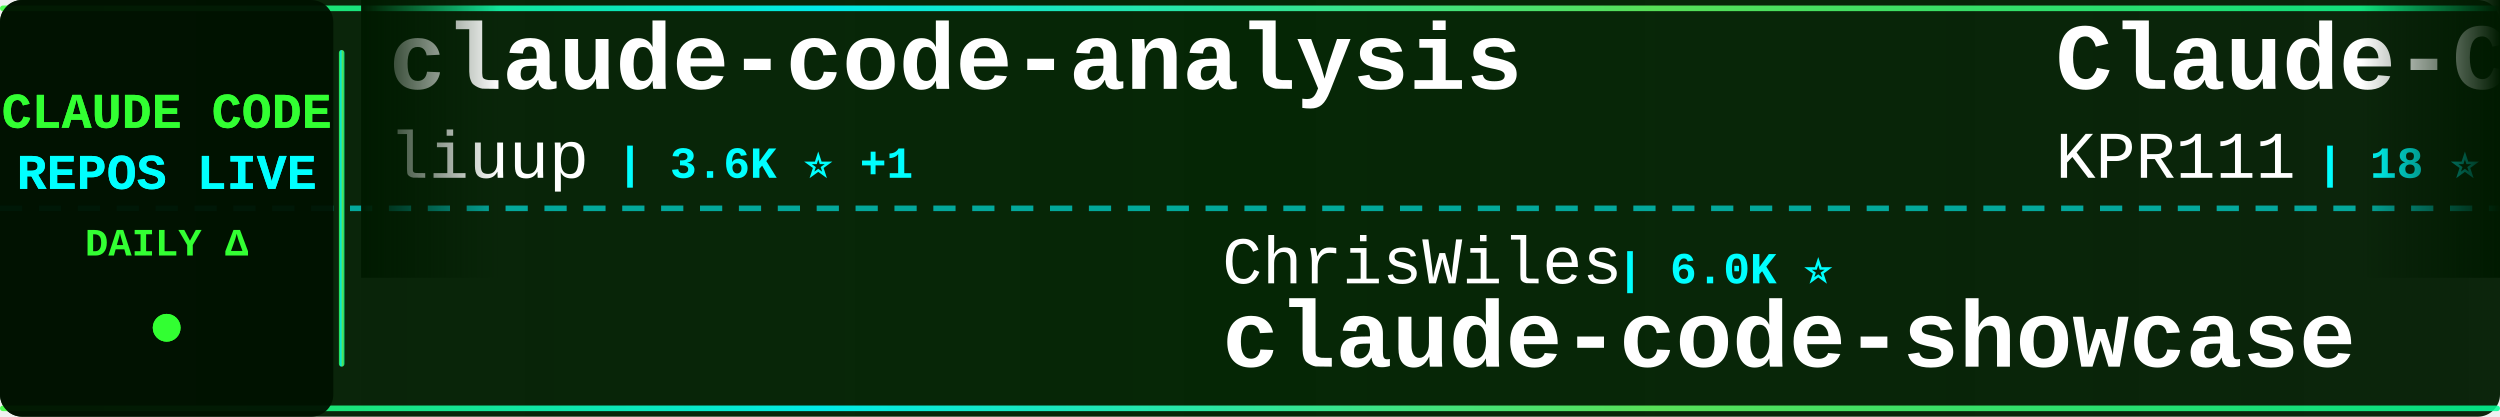
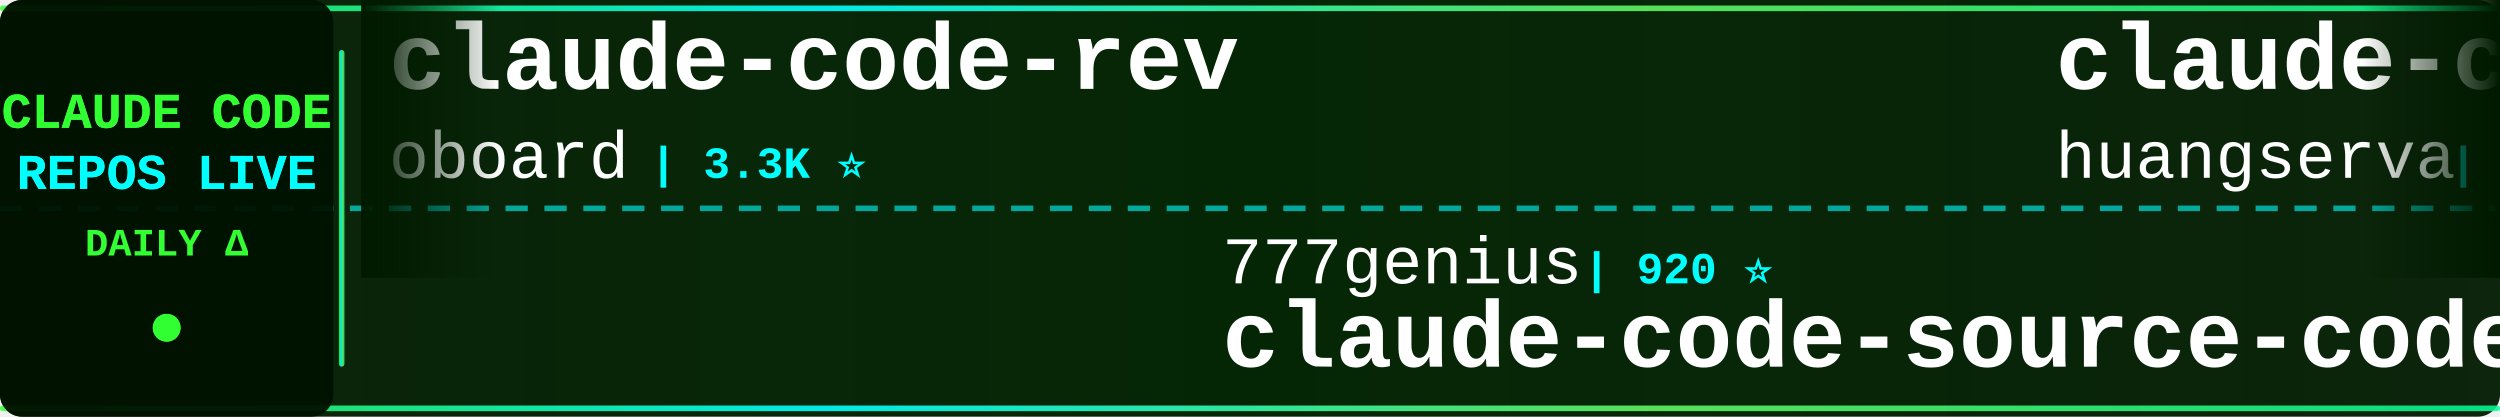
<svg xmlns="http://www.w3.org/2000/svg" width="900" height="150">
  <defs>
    <linearGradient id="tickerBg" x1="0%" y1="0%" x2="100%" y2="0%">
      <stop offset="0%" style="stop-color:#001a00;stop-opacity:0.95" />
      <stop offset="50%" style="stop-color:#002200;stop-opacity:0.98" />
      <stop offset="100%" style="stop-color:#001a00;stop-opacity:0.95" />
    </linearGradient>
    <linearGradient id="borderGrad" x1="0%" y1="0%" x2="100%" y2="0%">
      <stop offset="0%" style="stop-color:#33ff33;stop-opacity:0.85">
        <animate attributeName="stop-opacity" values="0.85;1;0.85" dur="2s" repeatCount="indefinite" />
      </stop>
      <stop offset="33%" style="stop-color:#00ffff;stop-opacity:0.9">
        <animate attributeName="stop-opacity" values="0.9;1;0.9" dur="2.2s" repeatCount="indefinite" />
      </stop>
      <stop offset="66%" style="stop-color:#66ff66;stop-opacity:0.85">
        <animate attributeName="stop-opacity" values="0.85;1;0.85" dur="1.8s" repeatCount="indefinite" />
      </stop>
      <stop offset="100%" style="stop-color:#00ff99;stop-opacity:0.85">
        <animate attributeName="stop-opacity" values="0.85;1;0.85" dur="2s" repeatCount="indefinite" />
      </stop>
    </linearGradient>
    <filter id="textGlow">
      <feGaussianBlur stdDeviation="0.1" result="coloredBlur" />
      <feMerge>
        <feMergeNode in="coloredBlur" />
        <feMergeNode in="SourceGraphic" />
      </feMerge>
    </filter>
    <filter id="metricGlow">
      <feGaussianBlur stdDeviation="0.2" result="coloredBlur" />
      <feMerge>
        <feMergeNode in="coloredBlur" />
        <feMergeNode in="SourceGraphic" />
      </feMerge>
    </filter>
    <linearGradient id="leftFade" x1="0%" y1="0%" x2="100%" y2="0%">
      <stop offset="0%" style="stop-color:#001a00;stop-opacity:1" />
      <stop offset="100%" style="stop-color:#001a00;stop-opacity:0" />
    </linearGradient>
    <linearGradient id="rightFade" x1="0%" y1="0%" x2="100%" y2="0%">
      <stop offset="0%" style="stop-color:#001a00;stop-opacity:0" />
      <stop offset="100%" style="stop-color:#001a00;stop-opacity:1" />
    </linearGradient>
  </defs>
  <rect width="900" height="150" fill="url(#tickerBg)" rx="8" />
  <rect x="0" y="2" width="900" height="2" fill="url(#borderGrad)" rx="1" />
  <rect x="0" y="146" width="900" height="2" fill="url(#borderGrad)" rx="1" />
  <line x1="0" y1="75" x2="900" y2="75" stroke="#00ffff" stroke-width="2" stroke-dasharray="8 6" opacity="0.6" />
  <rect x="0" y="0" width="120" height="150" fill="#001100" opacity="0.95" rx="8" />
  <text x="60" y="46" font-family="'Courier New', monospace" font-size="18" font-weight="bold" fill="#33ff33" text-anchor="middle" filter="url(#textGlow)">
    CLAUDE CODE
  </text>
  <text x="60" y="68" font-family="'Courier New', monospace" font-size="18" font-weight="bold" fill="#00ffff" text-anchor="middle" filter="url(#textGlow)">
    REPOS LIVE
  </text>
  <text x="60" y="92" font-family="'Courier New', monospace" font-size="14" font-weight="bold" fill="#33ff33" text-anchor="middle">
    DAILY Δ
  </text>
  <circle cx="60" cy="118" r="5" fill="#33ff33" filter="url(#metricGlow)">
    <animate attributeName="r" values="4;6;4" dur="1.5s" repeatCount="indefinite" />
    <animate attributeName="opacity" values="0.6;1;0.6" dur="1.5s" repeatCount="indefinite" />
  </circle>
  <rect x="122" y="18" width="2" height="114" fill="url(#borderGrad)" rx="1" />
  <clipPath id="tickerClip">
    <rect x="130" y="0" width="770" height="150" />
  </clipPath>
  <g clip-path="url(#tickerClip)">
    <g id="tickerItems">
      <animateTransform attributeName="transform" attributeType="XML" type="translate" from="0 0" to="-3000 0" dur="54s" repeatCount="indefinite" />
      <g transform="translate(0, 0)">
-         <text x="140" y="32" font-family="'Courier New', monospace" font-size="34" font-weight="bold" fill="#ffffff">claude-code-analysis</text>
-         <text x="140" y="64" font-family="'Courier New', monospace" font-size="24" font-weight="normal" fill="#ffffff" opacity="1.0">liuup</text>
-         <text x="222" y="64" font-family="'Courier New', monospace" font-size="16" font-weight="bold" fill="#00ffff"> | 3.6K ⭐ +1</text>
+         <text x="140" y="32" font-family="'Courier New', monospace" font-size="34" font-weight="bold" fill="#ffffff">claude-code-rev</text>
+         <text x="140" y="64" font-family="'Courier New', monospace" font-size="24" font-weight="normal" fill="#ffffff" opacity="1.0">oboard</text>
+         <text x="234" y="64" font-family="'Courier New', monospace" font-size="16" font-weight="bold" fill="#00ffff"> | 3.3K ⭐</text>
      </g>
      <g transform="translate(300, 0)">
-         <text x="140" y="102" font-family="'Courier New', monospace" font-size="24" font-weight="normal" fill="#ffffff" opacity="1.0">ChrisWiles</text>
-         <text x="282" y="102" font-family="'Courier New', monospace" font-size="16" font-weight="bold" fill="#00ffff"> | 6.0K ⭐</text>
-         <text x="140" y="132" font-family="'Courier New', monospace" font-size="34" font-weight="bold" fill="#ffffff">claude-code-showcase</text>
+         <text x="140" y="102" font-family="'Courier New', monospace" font-size="24" font-weight="normal" fill="#ffffff" opacity="1.0">777genius</text>
+         <text x="270" y="102" font-family="'Courier New', monospace" font-size="16" font-weight="bold" fill="#00ffff"> | 920 ⭐</text>
+         <text x="140" y="132" font-family="'Courier New', monospace" font-size="34" font-weight="bold" fill="#ffffff">claude-code-source-code</text>
      </g>
      <g transform="translate(600, 0)">
-         <text x="140" y="32" font-family="'Courier New', monospace" font-size="34" font-weight="bold" fill="#ffffff">Claude-Code</text>
-         <text x="140" y="64" font-family="'Courier New', monospace" font-size="24" font-weight="normal" fill="#ffffff" opacity="1.0">KPR111</text>
-         <text x="234" y="64" font-family="'Courier New', monospace" font-size="16" font-weight="bold" fill="#00ffff"> | 18 ⭐</text>
+         <text x="140" y="32" font-family="'Courier New', monospace" font-size="34" font-weight="bold" fill="#ffffff">claude-code-cli</text>
+         <text x="140" y="64" font-family="'Courier New', monospace" font-size="24" font-weight="normal" fill="#ffffff" opacity="1.0">huangserva</text>
+         <text x="282" y="64" font-family="'Courier New', monospace" font-size="16" font-weight="bold" fill="#00ffff"> | 624 ⭐</text>
      </g>
      <g transform="translate(900, 0)">
-         <text x="140" y="102" font-family="'Courier New', monospace" font-size="24" font-weight="normal" fill="#ffffff" opacity="1.0">fuergaosi233</text>
-         <text x="306" y="102" font-family="'Courier New', monospace" font-size="16" font-weight="bold" fill="#00ffff"> | 2.8K ⭐ +1</text>
-         <text x="140" y="132" font-family="'Courier New', monospace" font-size="34" font-weight="bold" fill="#ffffff">claude-code-proxy</text>
+         <text x="140" y="102" font-family="'Courier New', monospace" font-size="24" font-weight="normal" fill="#ffffff" opacity="1.0">Njengah</text>
+         <text x="246" y="102" font-family="'Courier New', monospace" font-size="16" font-weight="bold" fill="#00ffff"> | 1.9K ⭐ +1</text>
+         <text x="140" y="132" font-family="'Courier New', monospace" font-size="34" font-weight="bold" fill="#ffffff">claude-code-cheat-sheet</text>
      </g>
      <g transform="translate(1200, 0)">
-         <text x="140" y="32" font-family="'Courier New', monospace" font-size="34" font-weight="bold" fill="#ffffff">claude-skills</text>
-         <text x="140" y="64" font-family="'Courier New', monospace" font-size="24" font-weight="normal" fill="#ffffff" opacity="1.0">alirezarezvani</text>
-         <text x="330" y="64" font-family="'Courier New', monospace" font-size="16" font-weight="bold" fill="#00ffff"> | 23.0K ⭐ +9</text>
+         <text x="140" y="32" font-family="'Courier New', monospace" font-size="34" font-weight="bold" fill="#ffffff">learn-claude-code</text>
+         <text x="140" y="64" font-family="'Courier New', monospace" font-size="24" font-weight="normal" fill="#ffffff" opacity="1.0">shareAI-lab</text>
+         <text x="294" y="64" font-family="'Courier New', monospace" font-size="16" font-weight="bold" fill="#00ffff"> | 71.9K ⭐ +8</text>
      </g>
      <g transform="translate(1500, 0)">
-         <text x="140" y="102" font-family="'Courier New', monospace" font-size="24" font-weight="normal" fill="#ffffff" opacity="1.0">alejandrobalderas</text>
-         <text x="366" y="102" font-family="'Courier New', monospace" font-size="16" font-weight="bold" fill="#00ffff"> | 2.7K ⭐</text>
-         <text x="140" y="132" font-family="'Courier New', monospace" font-size="34" font-weight="bold" fill="#ffffff">claude-code-from-source</text>
+         <text x="140" y="102" font-family="'Courier New', monospace" font-size="24" font-weight="normal" fill="#ffffff" opacity="1.0">https-deeplearning-ai</text>
+         <text x="414" y="102" font-family="'Courier New', monospace" font-size="16" font-weight="bold" fill="#00ffff"> | 535 ⭐</text>
+         <text x="140" y="132" font-family="'Courier New', monospace" font-size="34" font-weight="bold" fill="#ffffff">sc-claude-code-files</text>
      </g>
      <g transform="translate(1800, 0)">
-         <text x="140" y="32" font-family="'Courier New', monospace" font-size="34" font-weight="bold" fill="#ffffff">claude-code-local</text>
-         <text x="140" y="64" font-family="'Courier New', monospace" font-size="24" font-weight="normal" fill="#ffffff" opacity="1.0">nicedreamzapp</text>
-         <text x="318" y="64" font-family="'Courier New', monospace" font-size="16" font-weight="bold" fill="#00ffff"> | 3.0K ⭐ +2</text>
+         <text x="140" y="32" font-family="'Courier New', monospace" font-size="34" font-weight="bold" fill="#ffffff">claude-code-tips</text>
+         <text x="140" y="64" font-family="'Courier New', monospace" font-size="24" font-weight="normal" fill="#ffffff" opacity="1.0">ykdojo</text>
+         <text x="234" y="64" font-family="'Courier New', monospace" font-size="16" font-weight="bold" fill="#00ffff"> | 9.4K ⭐ +1</text>
      </g>
      <g transform="translate(2100, 0)">
-         <text x="140" y="102" font-family="'Courier New', monospace" font-size="24" font-weight="normal" fill="#ffffff" opacity="1.0">ding113</text>
-         <text x="246" y="102" font-family="'Courier New', monospace" font-size="16" font-weight="bold" fill="#00ffff"> | 3.3K ⭐</text>
-         <text x="140" y="132" font-family="'Courier New', monospace" font-size="34" font-weight="bold" fill="#ffffff">claude-code-hub</text>
+         <text x="140" y="102" font-family="'Courier New', monospace" font-size="24" font-weight="normal" fill="#ffffff" opacity="1.0">Chachamaru127</text>
+         <text x="318" y="102" font-family="'Courier New', monospace" font-size="16" font-weight="bold" fill="#00ffff"> | 3.0K ⭐</text>
+         <text x="140" y="132" font-family="'Courier New', monospace" font-size="34" font-weight="bold" fill="#ffffff">claude-code-harness</text>
      </g>
      <g transform="translate(2400, 0)">
-         <text x="140" y="32" font-family="'Courier New', monospace" font-size="34" font-weight="bold" fill="#ffffff">pi-vs-claude-code</text>
-         <text x="140" y="64" font-family="'Courier New', monospace" font-size="24" font-weight="normal" fill="#ffffff" opacity="1.0">disler</text>
-         <text x="234" y="64" font-family="'Courier New', monospace" font-size="16" font-weight="bold" fill="#00ffff"> | 1.5K ⭐ +2</text>
+         <text x="140" y="32" font-family="'Courier New', monospace" font-size="34" font-weight="bold" fill="#ffffff">claude-code-ultimate-gui...</text>
+         <text x="140" y="64" font-family="'Courier New', monospace" font-size="24" font-weight="normal" fill="#ffffff" opacity="1.0">FlorianBruniaux</text>
+         <text x="342" y="64" font-family="'Courier New', monospace" font-size="16" font-weight="bold" fill="#00ffff"> | 5.5K ⭐</text>
      </g>
      <g transform="translate(2700, 0)">
-         <text x="140" y="102" font-family="'Courier New', monospace" font-size="24" font-weight="normal" fill="#ffffff" opacity="1.0">ChinaSiro</text>
-         <text x="270" y="102" font-family="'Courier New', monospace" font-size="16" font-weight="bold" fill="#00ffff"> | 9.6K ⭐ +2</text>
-         <text x="140" y="132" font-family="'Courier New', monospace" font-size="34" font-weight="bold" fill="#ffffff">claude-code-sourcemap</text>
+         <text x="140" y="102" font-family="'Courier New', monospace" font-size="24" font-weight="normal" fill="#ffffff" opacity="1.0">jqueryscript</text>
+         <text x="306" y="102" font-family="'Courier New', monospace" font-size="16" font-weight="bold" fill="#00ffff"> | 473 ⭐</text>
+         <text x="140" y="132" font-family="'Courier New', monospace" font-size="34" font-weight="bold" fill="#ffffff">awesome-claude-code</text>
      </g>
      <g transform="translate(3000, 0)">
-         <text x="140" y="32" font-family="'Courier New', monospace" font-size="34" font-weight="bold" fill="#ffffff">claude-code-analysis</text>
-         <text x="140" y="64" font-family="'Courier New', monospace" font-size="24" font-weight="normal" fill="#ffffff" opacity="1.0">liuup</text>
-         <text x="222" y="64" font-family="'Courier New', monospace" font-size="16" font-weight="bold" fill="#00ffff"> | 3.6K ⭐ +1</text>
+         <text x="140" y="32" font-family="'Courier New', monospace" font-size="34" font-weight="bold" fill="#ffffff">claude-code-rev</text>
+         <text x="140" y="64" font-family="'Courier New', monospace" font-size="24" font-weight="normal" fill="#ffffff" opacity="1.0">oboard</text>
+         <text x="234" y="64" font-family="'Courier New', monospace" font-size="16" font-weight="bold" fill="#00ffff"> | 3.3K ⭐</text>
      </g>
      <g transform="translate(3300, 0)">
-         <text x="140" y="102" font-family="'Courier New', monospace" font-size="24" font-weight="normal" fill="#ffffff" opacity="1.0">ChrisWiles</text>
-         <text x="282" y="102" font-family="'Courier New', monospace" font-size="16" font-weight="bold" fill="#00ffff"> | 6.0K ⭐</text>
-         <text x="140" y="132" font-family="'Courier New', monospace" font-size="34" font-weight="bold" fill="#ffffff">claude-code-showcase</text>
+         <text x="140" y="102" font-family="'Courier New', monospace" font-size="24" font-weight="normal" fill="#ffffff" opacity="1.0">777genius</text>
+         <text x="270" y="102" font-family="'Courier New', monospace" font-size="16" font-weight="bold" fill="#00ffff"> | 920 ⭐</text>
+         <text x="140" y="132" font-family="'Courier New', monospace" font-size="34" font-weight="bold" fill="#ffffff">claude-code-source-code</text>
      </g>
      <g transform="translate(3600, 0)">
-         <text x="140" y="32" font-family="'Courier New', monospace" font-size="34" font-weight="bold" fill="#ffffff">Claude-Code</text>
-         <text x="140" y="64" font-family="'Courier New', monospace" font-size="24" font-weight="normal" fill="#ffffff" opacity="1.0">KPR111</text>
-         <text x="234" y="64" font-family="'Courier New', monospace" font-size="16" font-weight="bold" fill="#00ffff"> | 18 ⭐</text>
+         <text x="140" y="32" font-family="'Courier New', monospace" font-size="34" font-weight="bold" fill="#ffffff">claude-code-cli</text>
+         <text x="140" y="64" font-family="'Courier New', monospace" font-size="24" font-weight="normal" fill="#ffffff" opacity="1.0">huangserva</text>
+         <text x="282" y="64" font-family="'Courier New', monospace" font-size="16" font-weight="bold" fill="#00ffff"> | 624 ⭐</text>
      </g>
      <g transform="translate(3900, 0)">
-         <text x="140" y="102" font-family="'Courier New', monospace" font-size="24" font-weight="normal" fill="#ffffff" opacity="1.0">fuergaosi233</text>
-         <text x="306" y="102" font-family="'Courier New', monospace" font-size="16" font-weight="bold" fill="#00ffff"> | 2.8K ⭐ +1</text>
-         <text x="140" y="132" font-family="'Courier New', monospace" font-size="34" font-weight="bold" fill="#ffffff">claude-code-proxy</text>
+         <text x="140" y="102" font-family="'Courier New', monospace" font-size="24" font-weight="normal" fill="#ffffff" opacity="1.0">Njengah</text>
+         <text x="246" y="102" font-family="'Courier New', monospace" font-size="16" font-weight="bold" fill="#00ffff"> | 1.9K ⭐ +1</text>
+         <text x="140" y="132" font-family="'Courier New', monospace" font-size="34" font-weight="bold" fill="#ffffff">claude-code-cheat-sheet</text>
      </g>
    </g>
  </g>
  <rect x="130" y="0" width="50" height="100" fill="url(#leftFade)" />
  <rect x="850" y="0" width="50" height="100" fill="url(#rightFade)" />
</svg>
